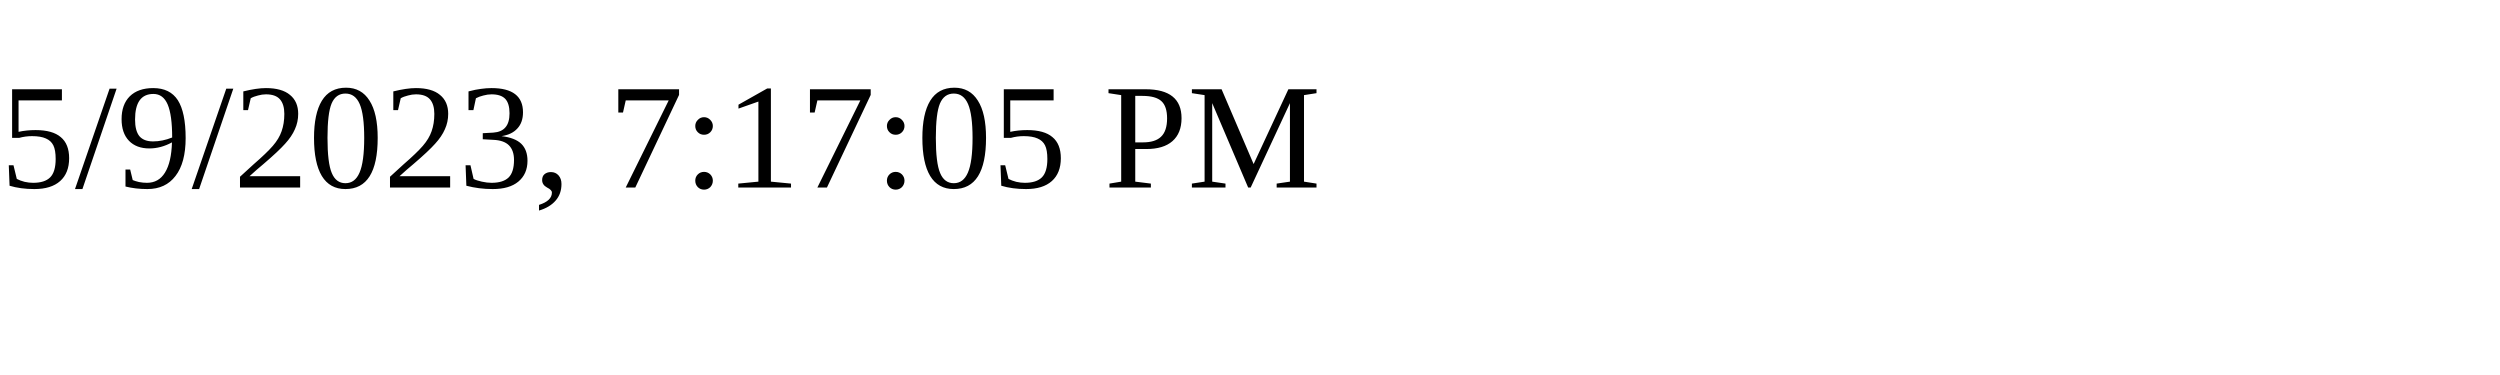
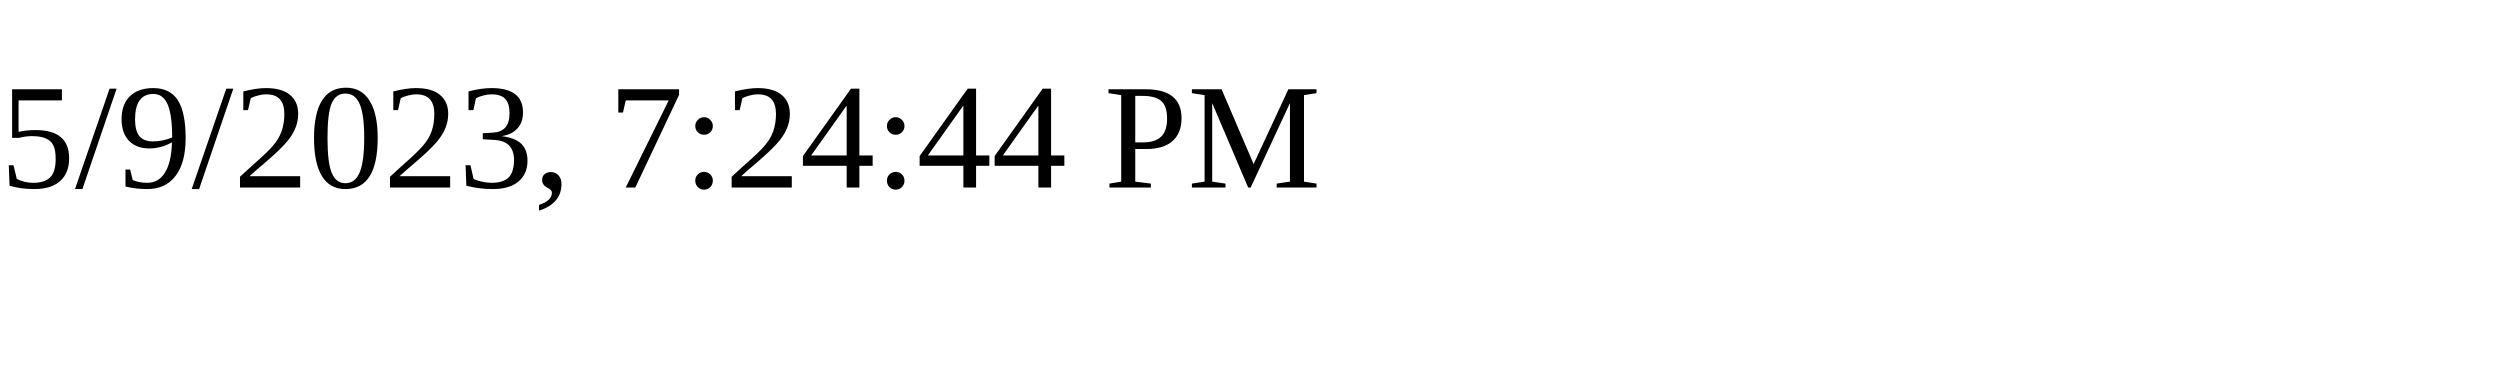
<svg xmlns="http://www.w3.org/2000/svg" height="30" width="200">
-   <text x="0" y="15">5/9/2023, 7:17:05 PM</text>
+   <text x="0" y="15">5/9/2023, 7:24:44 PM</text>
</svg>
